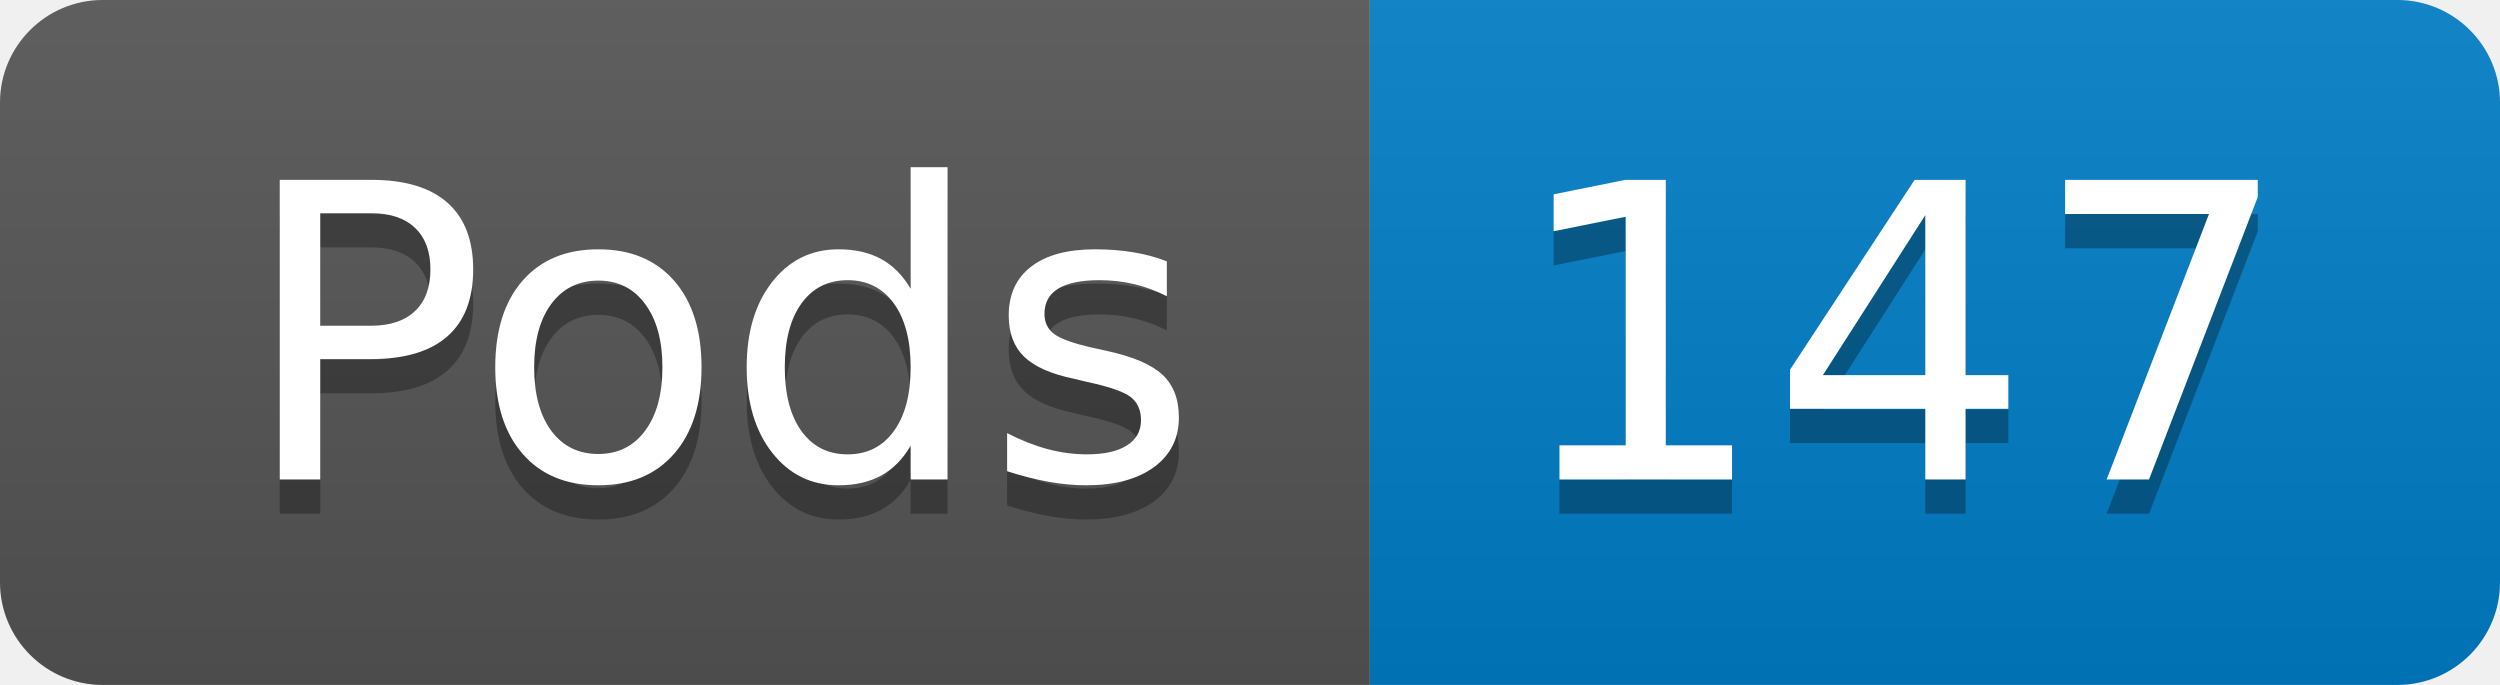
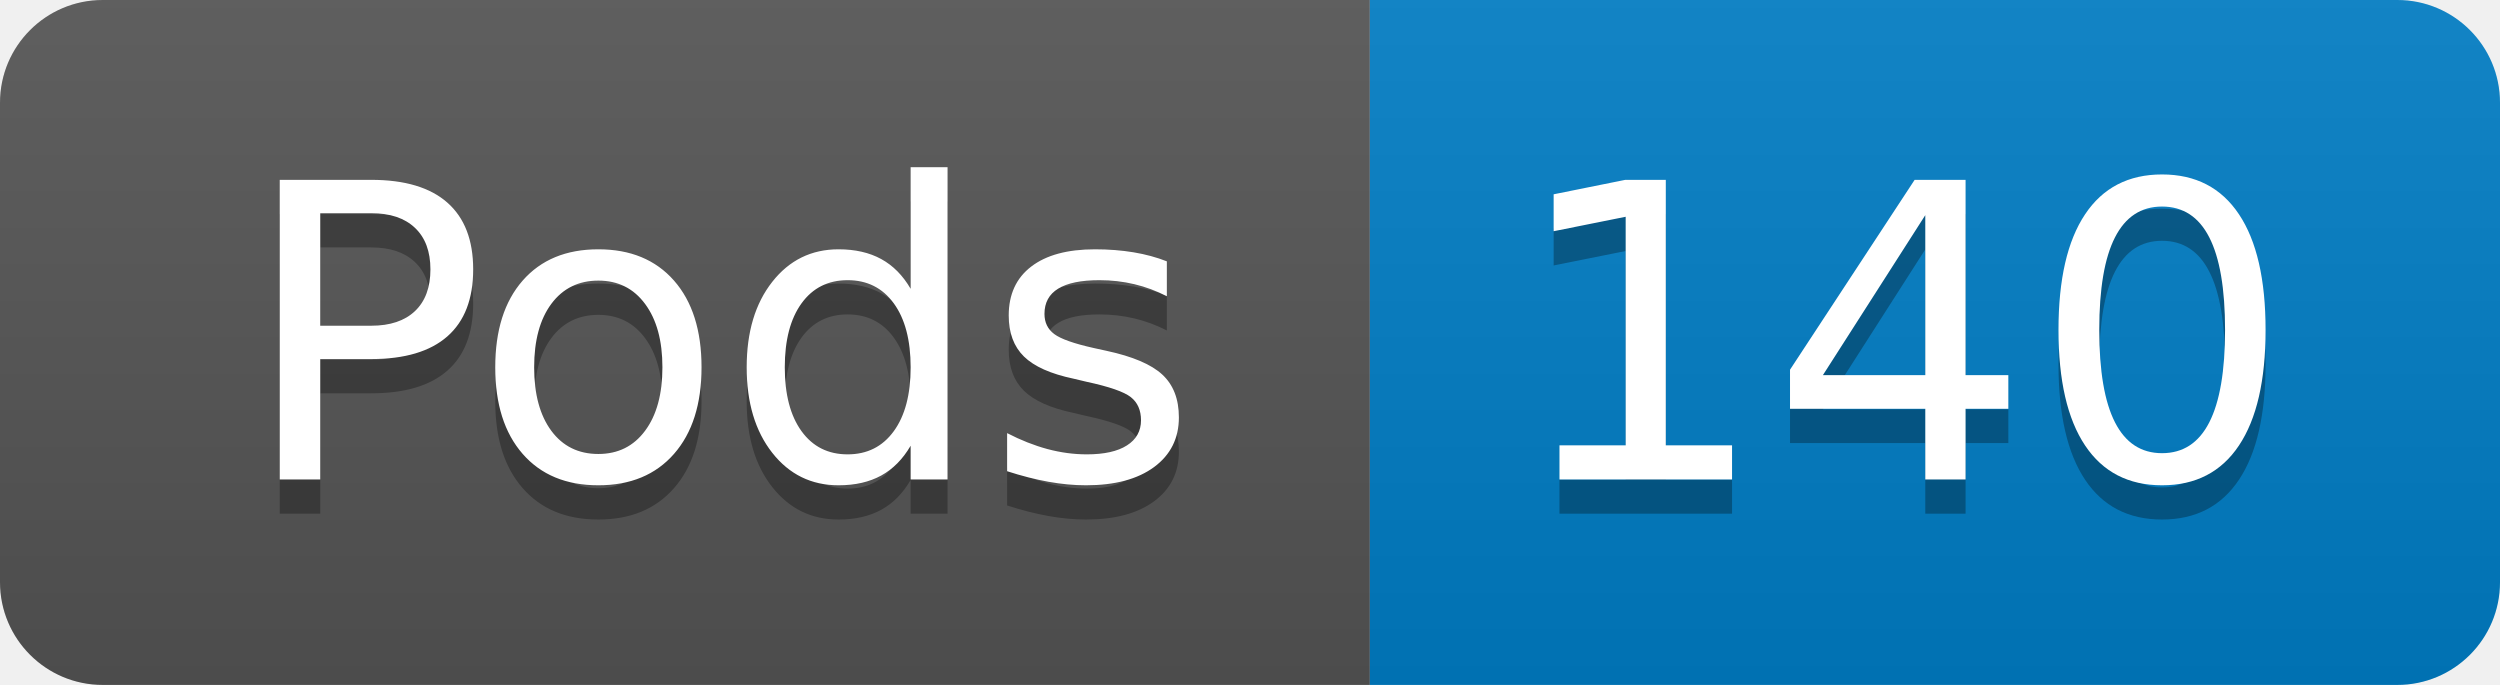
- <svg xmlns="http://www.w3.org/2000/svg" width="73" height="20" role="img" aria-label="Pods: 147">
+ <svg xmlns="http://www.w3.org/2000/svg" width="73" height="20" role="img" aria-label="Pods: 140">
  <linearGradient id="s" x2="0" y2="100%">
    <stop offset="0" stop-color="#bbb" stop-opacity=".1" />
    <stop offset="1" stop-opacity=".1" />
  </linearGradient>
  <clipPath id="r">
    <rect width="73" height="20" rx="3" fill="#fff" />
  </clipPath>
  <g clip-path="url(#r)">
    <rect width="40" height="20" fill="#555" />
    <rect x="40" width="33" height="20" fill="#007ec6" />
    <rect width="73" height="20" fill="url(#s)" />
  </g>
  <g fill="#fff" text-anchor="middle" font-family="Verdana,Geneva,DejaVu Sans,sans-serif" text-rendering="geometricPrecision" font-size="120">
    <text aria-hidden="true" x="210" y="150" fill="#010101" fill-opacity=".3" transform="scale(.1)" textLength="294">Pods</text>
    <text x="210" y="140" transform="scale(.1)" fill="#fff" textLength="294">Pods</text>
-     <text aria-hidden="true" x="555" y="150" fill="#010101" fill-opacity=".3" transform="scale(.1)" textLength="228">147</text>
-     <text x="555" y="140" transform="scale(.1)" fill="#fff" textLength="228">147</text>
+     <text aria-hidden="true" x="555" y="150" fill="#010101" fill-opacity=".3" transform="scale(.1)" textLength="228">140</text>
+     <text x="555" y="140" transform="scale(.1)" fill="#fff" textLength="228">140</text>
  </g>
</svg>
